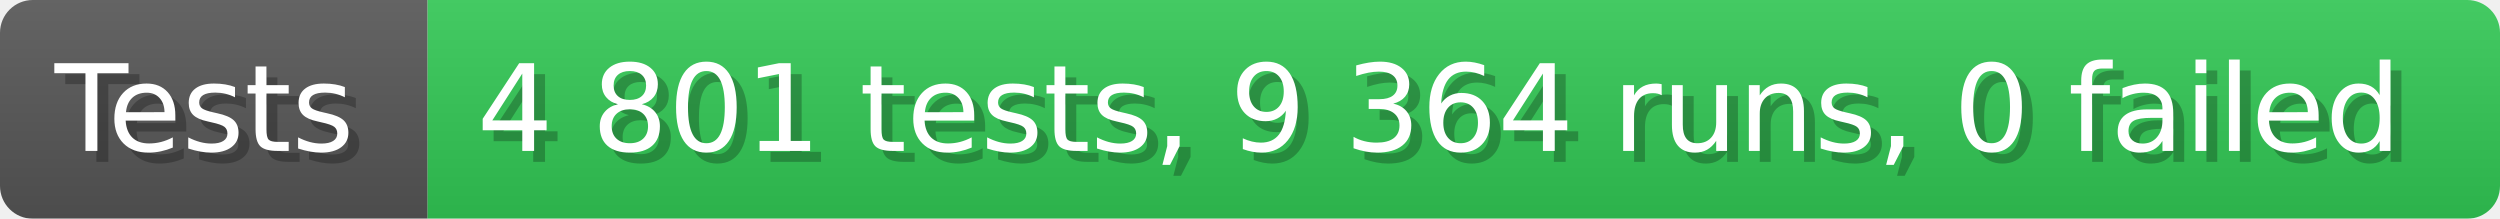
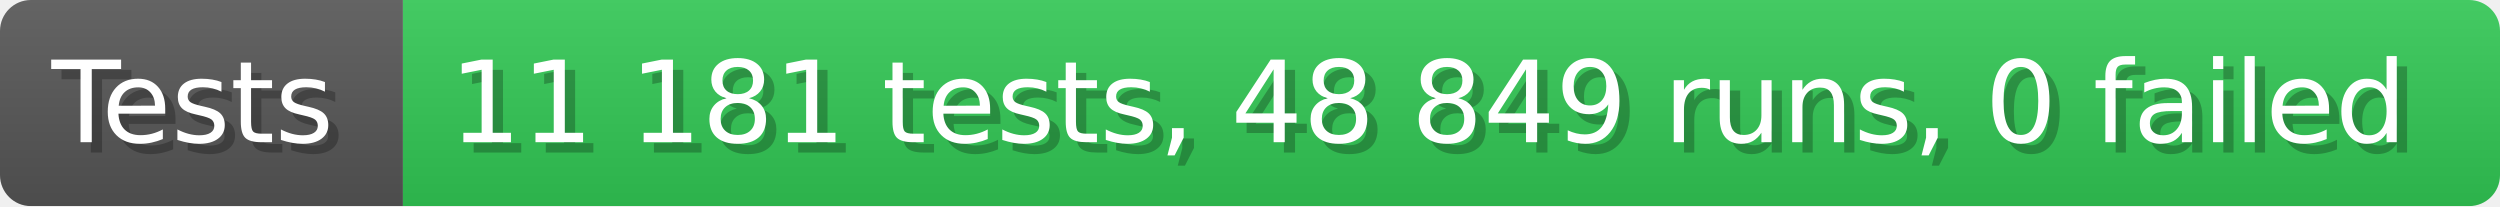
- <svg xmlns="http://www.w3.org/2000/svg" width="228.6" height="20" viewBox="0 0 2286 200" role="img" aria-label="Tests: 4 801 tests, 9 364 runs, 0 failed">
+ <svg xmlns="http://www.w3.org/2000/svg" width="242.6" height="20" viewBox="0 0 2426 200" role="img" aria-label="Tests: 11 181 tests, 48 849 runs, 0 failed">
  <linearGradient id="a" x2="0" y2="100%">
    <stop offset="0" stop-opacity=".1" stop-color="#EEE" />
    <stop offset="1" stop-opacity=".1" />
  </linearGradient>
  <mask id="m">
-     <rect width="2286" height="200" rx="30" fill="#FFF" />
+     <rect width="2426" height="200" rx="30" fill="#FFF" />
  </mask>
  <g mask="url(#m)">
    <rect width="391" height="200" fill="#555" />
-     <rect width="1895" height="200" fill="#31c653" x="391" />
-     <rect width="2286" height="200" fill="url(#a)" />
+     <rect width="2035" height="200" fill="#31c653" x="391" />
+     <rect width="2426" height="200" fill="url(#a)" />
  </g>
  <g aria-hidden="true" fill="#fff" text-anchor="start" font-family="Verdana,DejaVu Sans,sans-serif" font-size="110">
    <text x="60" y="148" textLength="291" fill="#000" opacity="0.25">Tests</text>
    <text x="50" y="138" textLength="291">Tests</text>
-     <text x="446" y="148" textLength="1795" fill="#000" opacity="0.25">4 801 tests, 9 364 runs, 0 failed</text>
-     <text x="436" y="138" textLength="1795">4 801 tests, 9 364 runs, 0 failed</text>
+     <text x="446" y="148" textLength="1935" fill="#000" opacity="0.25">11 181 tests, 48 849 runs, 0 failed</text>
+     <text x="436" y="138" textLength="1935">11 181 tests, 48 849 runs, 0 failed</text>
  </g>
</svg>
